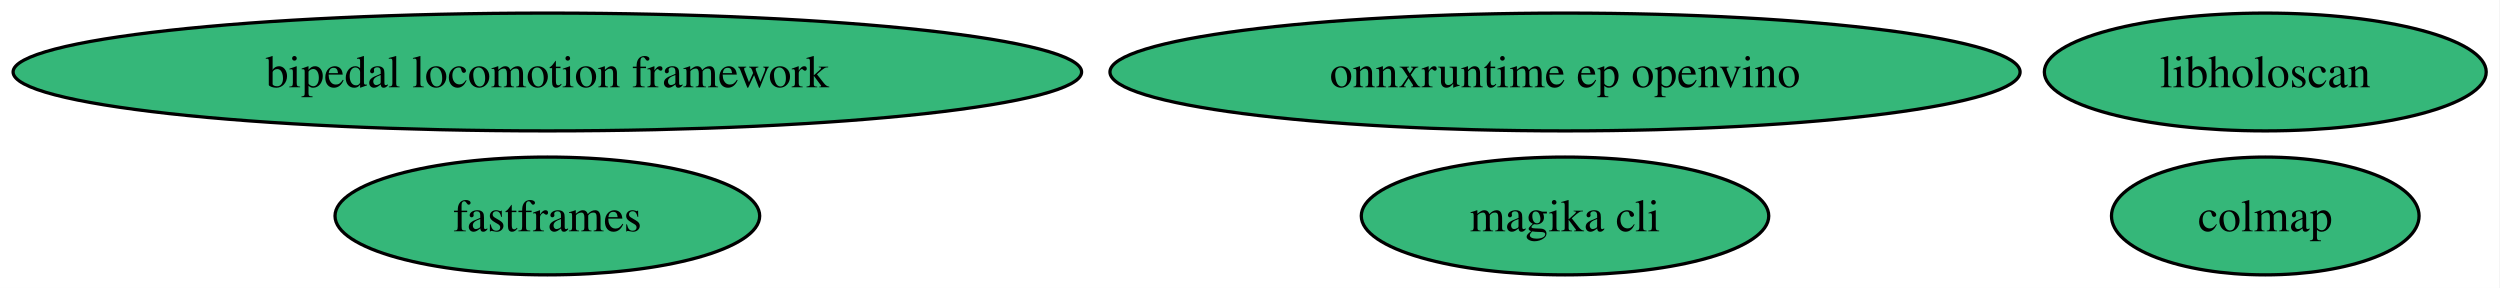
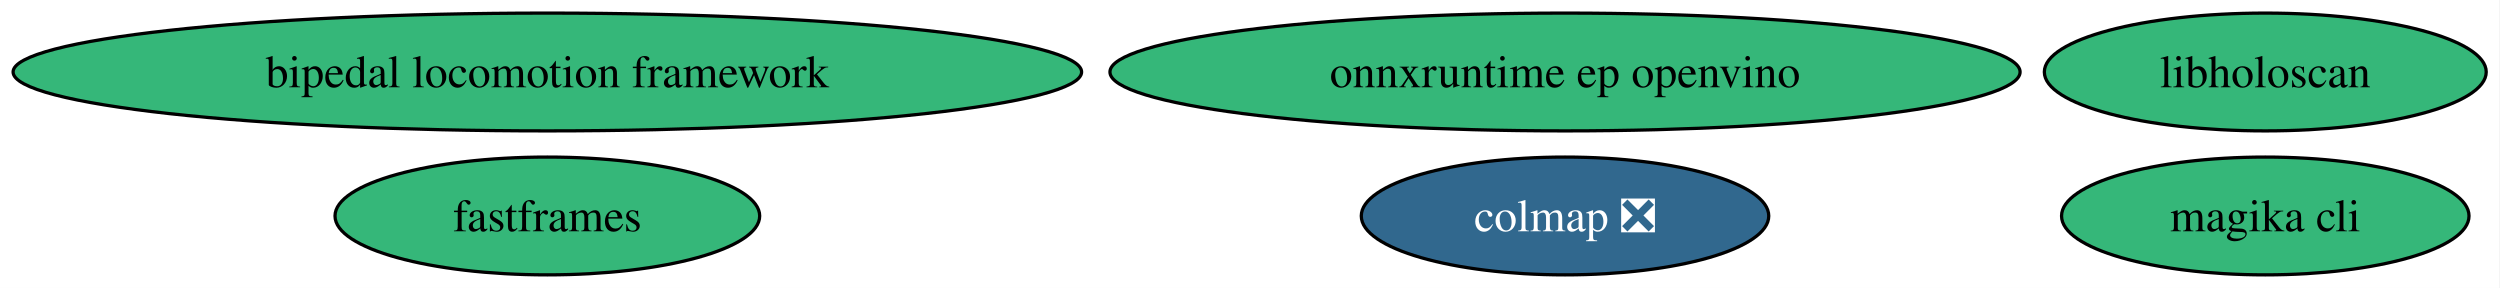
<svg xmlns="http://www.w3.org/2000/svg" xmlns:xlink="http://www.w3.org/1999/xlink" width="764pt" height="88pt" viewBox="0.00 0.00 764.00 88.00">
  <g id="graph0" class="graph" transform="scale(1 1) rotate(0) translate(4 84)">
    <polygon fill="white" stroke="none" points="-4,4 -4,-84 759.79,-84 759.79,4 -4,4" />
    <g id="node1" class="node">
      <g id="a_node1">
        <a xlink:href="https://github.com/conda-forge/bipedal-locomotion-framework-feedstock" xlink:title="bipedal locomotion framework">
          <ellipse fill="#35b779" stroke="black" cx="163.27" cy="-62" rx="163.27" ry="18" />
          <text xml:space="preserve" text-anchor="middle" x="163.27" y="-57.33" font-family="Times,serif" font-size="14.00">bipedal locomotion framework</text>
        </a>
      </g>
    </g>
    <g id="node2" class="node">
      <g id="a_node2">
-         <a xlink:href="https://github.com/conda-forge/colmap-feedstock" xlink:title="colmap">
-           <ellipse fill="#35b779" stroke="black" cx="688.27" cy="-18" rx="47" ry="18" />
-           <text xml:space="preserve" text-anchor="middle" x="688.27" y="-13.32" font-family="Times,serif" font-size="14.00">colmap</text>
+         <a xlink:href="https://github.com/conda-forge/colmap-feedstock/pull/116" xlink:title="colmap ❎">
+           <ellipse fill="#31688e" stroke="black" cx="474.27" cy="-18" rx="62.26" ry="18" />
+           <text xml:space="preserve" text-anchor="middle" x="474.27" y="-13.32" font-family="Times,serif" font-size="14.00" fill="white">colmap ❎</text>
        </a>
      </g>
    </g>
    <g id="node3" class="node">
      <g id="a_node3">
        <a xlink:href="https://github.com/conda-forge/fastframes-feedstock" xlink:title="fastframes">
          <ellipse fill="#35b779" stroke="black" cx="163.27" cy="-18" rx="64.89" ry="18" />
          <text xml:space="preserve" text-anchor="middle" x="163.27" y="-13.32" font-family="Times,serif" font-size="14.00">fastframes</text>
        </a>
      </g>
    </g>
    <g id="node4" class="node">
      <g id="a_node4">
        <a xlink:href="https://github.com/conda-forge/libholoscan-feedstock" xlink:title="libholoscan">
          <ellipse fill="#35b779" stroke="black" cx="688.27" cy="-62" rx="67.52" ry="18" />
          <text xml:space="preserve" text-anchor="middle" x="688.27" y="-57.33" font-family="Times,serif" font-size="14.00">libholoscan</text>
        </a>
      </g>
    </g>
    <g id="node5" class="node">
      <g id="a_node5">
        <a xlink:href="https://github.com/conda-forge/magika-cli-feedstock" xlink:title="magika cli">
-           <ellipse fill="#35b779" stroke="black" cx="474.27" cy="-18" rx="62.26" ry="18" />
-           <text xml:space="preserve" text-anchor="middle" x="474.27" y="-13.32" font-family="Times,serif" font-size="14.00">magika cli</text>
+           <ellipse fill="#35b779" stroke="black" cx="688.27" cy="-18" rx="62.26" ry="18" />
+           <text xml:space="preserve" text-anchor="middle" x="688.27" y="-13.32" font-family="Times,serif" font-size="14.00">magika cli</text>
        </a>
      </g>
    </g>
    <g id="node6" class="node">
      <g id="a_node6">
        <a xlink:href="https://github.com/conda-forge/onnxruntime-ep-openvino-feedstock" xlink:title="onnxruntime ep openvino">
          <ellipse fill="#35b779" stroke="black" cx="474.27" cy="-62" rx="139.07" ry="18" />
          <text xml:space="preserve" text-anchor="middle" x="474.27" y="-57.33" font-family="Times,serif" font-size="14.00">onnxruntime ep openvino</text>
        </a>
      </g>
    </g>
  </g>
</svg>
